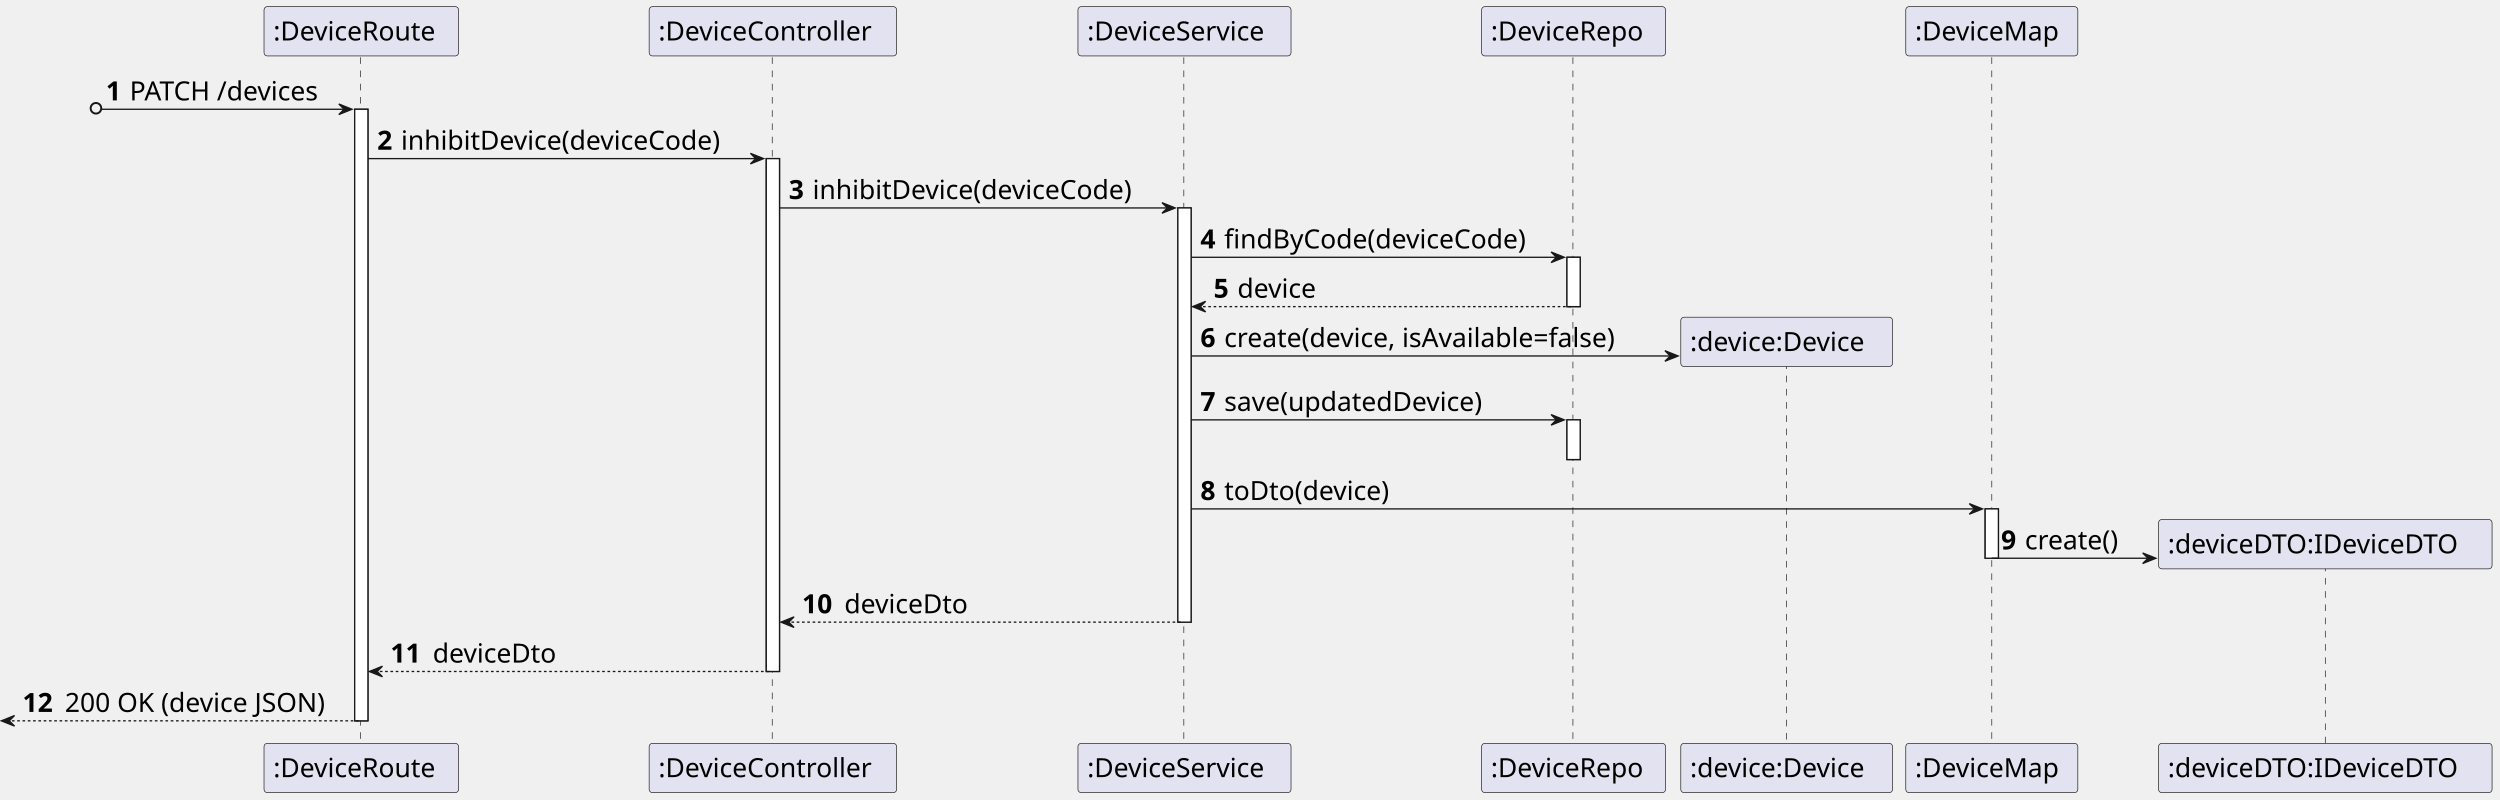
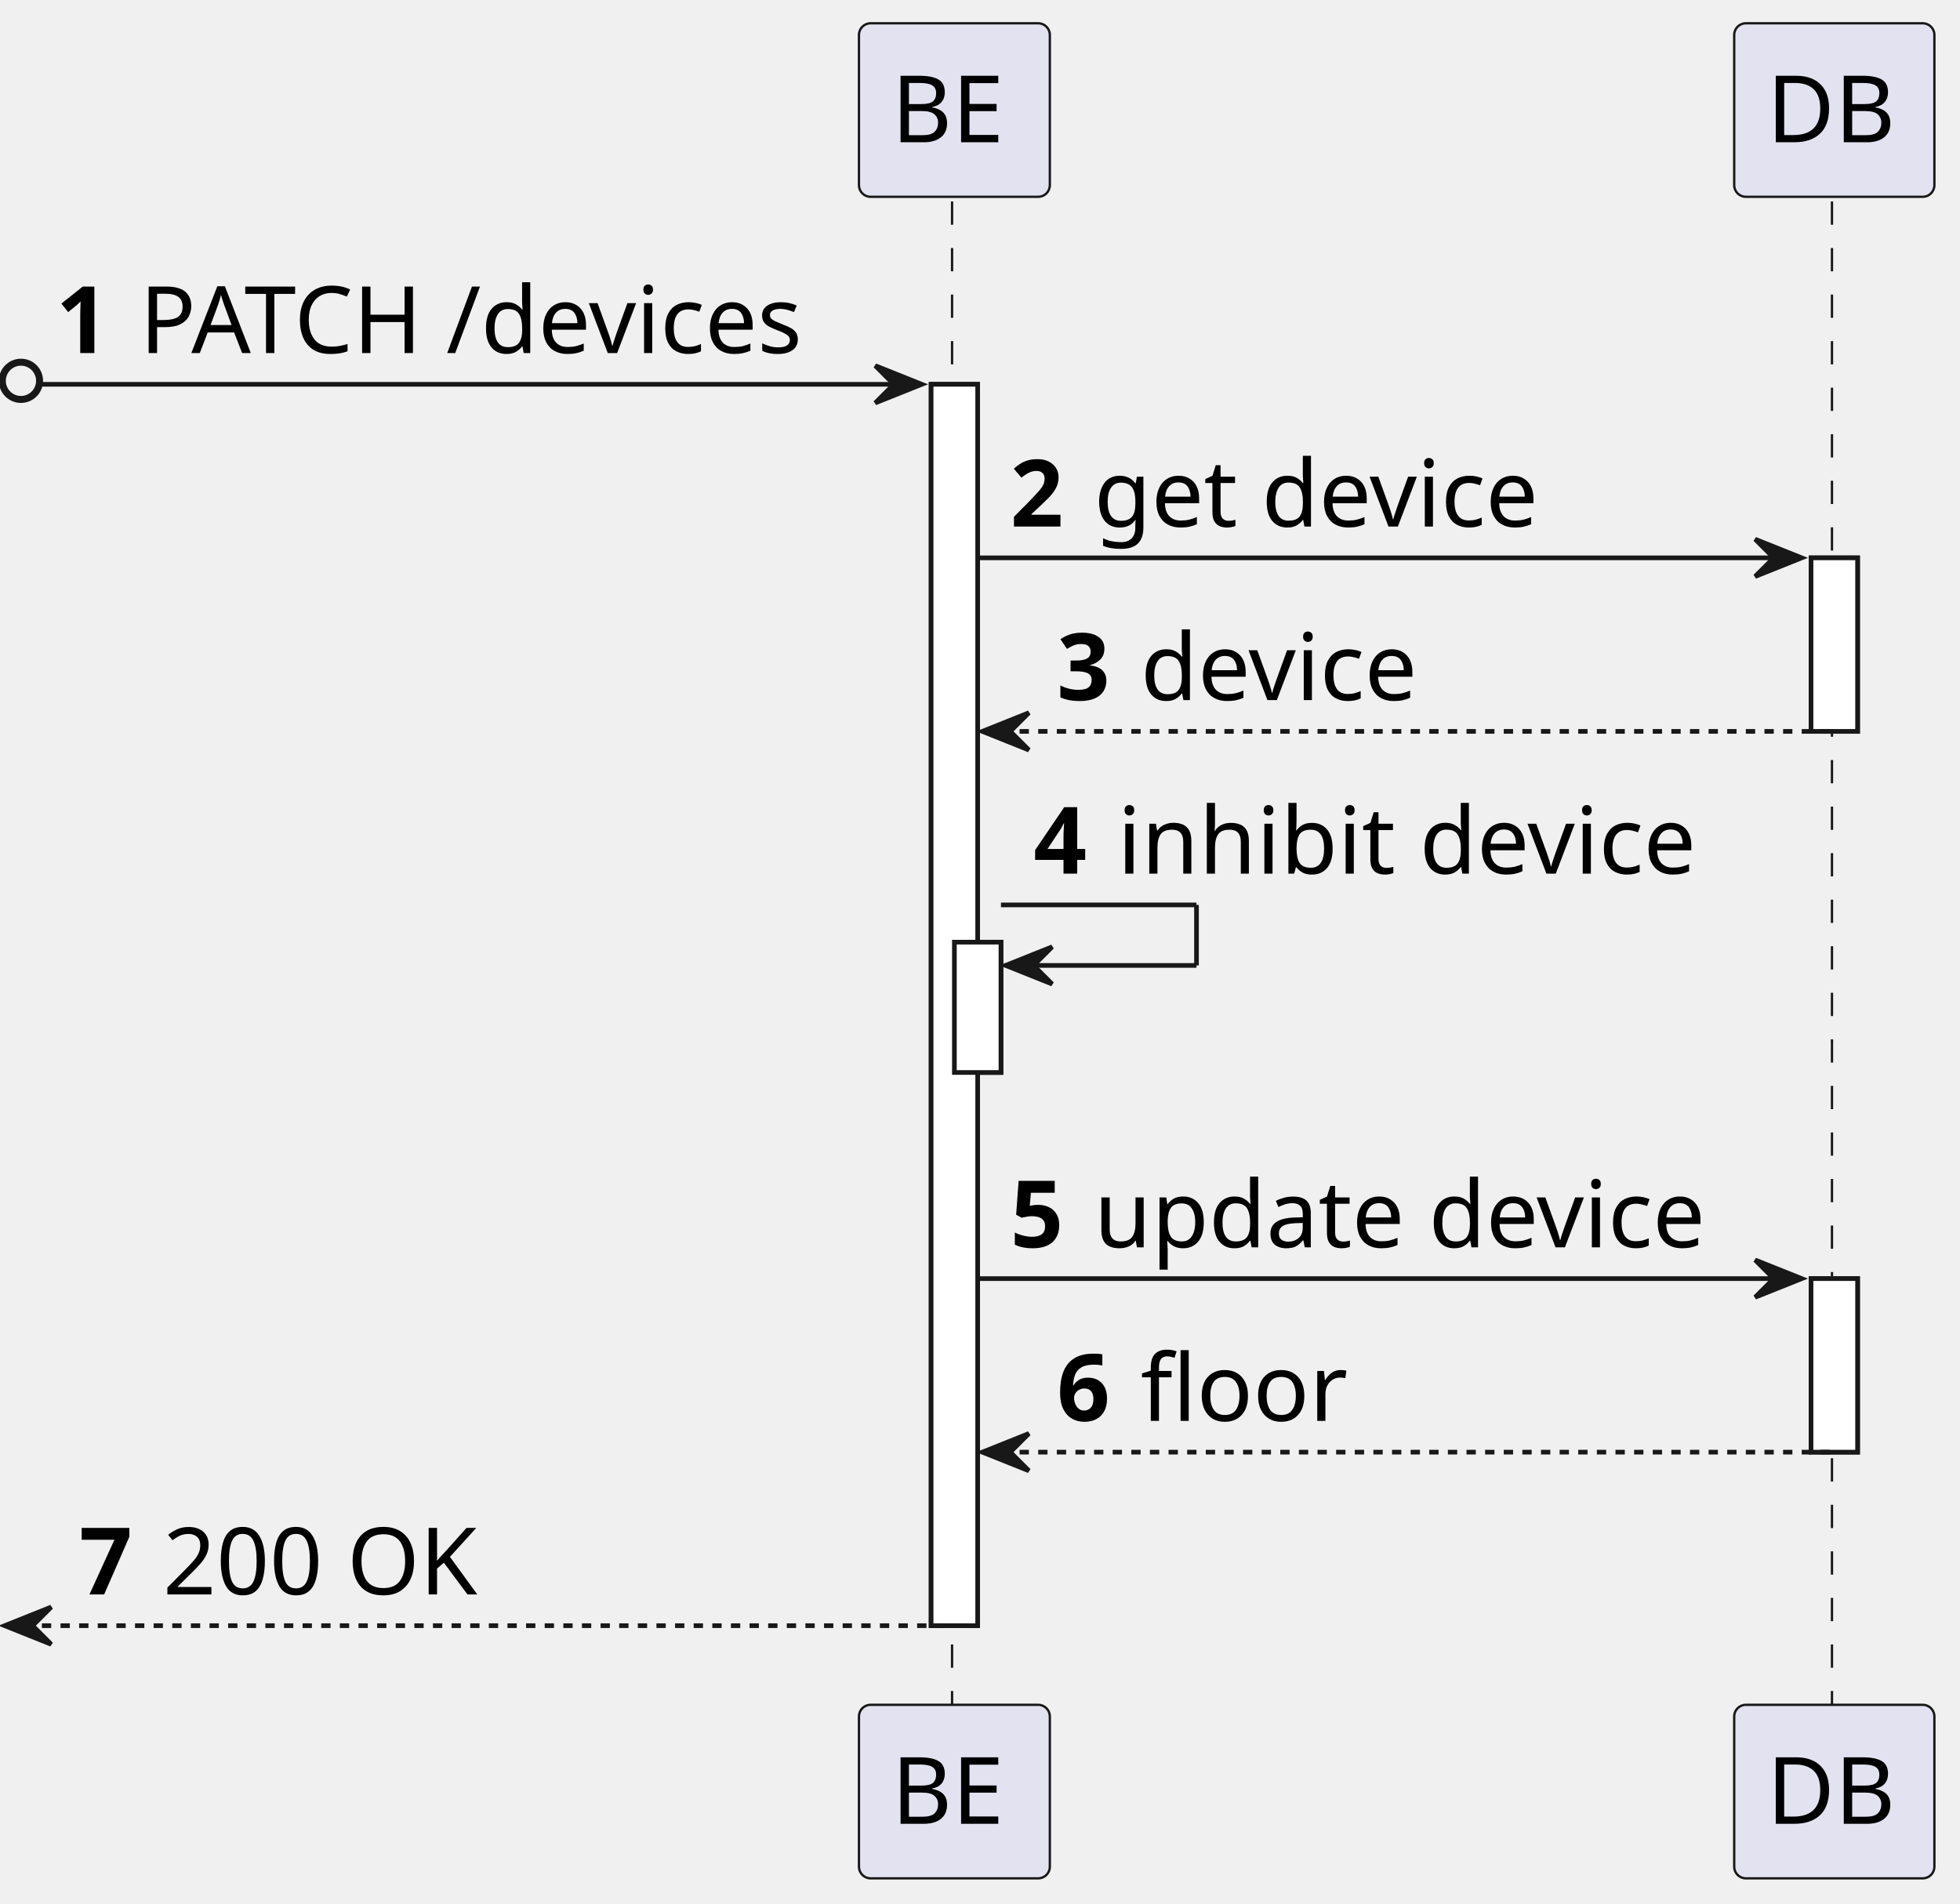
- <svg xmlns="http://www.w3.org/2000/svg" contentStyleType="text/css" height="604px" preserveAspectRatio="none" style="width:1889px;height:604px;background:#FFFFFF;" version="1.1" viewBox="0 0 1889 604" width="1889px" zoomAndPan="magnify">
+ <svg xmlns="http://www.w3.org/2000/svg" contentStyleType="text/css" height="409px" preserveAspectRatio="none" style="width:421px;height:409px;background:#FFFFFF;" version="1.1" viewBox="0 0 421 409" width="421px" zoomAndPan="magnify">
  <defs />
  <g>
-     <rect fill="#FFFFFF" height="462.094" style="stroke:#181818;stroke-width:1.0;" width="10" x="268" y="82.562" />
-     <rect fill="#FFFFFF" height="387.531" style="stroke:#181818;stroke-width:1.0;" width="10" x="579" y="119.844" />
-     <rect fill="#FFFFFF" height="312.969" style="stroke:#181818;stroke-width:1.0;" width="10" x="890" y="157.125" />
-     <rect fill="#FFFFFF" height="37.281" style="stroke:#181818;stroke-width:1.0;" width="10" x="1184" y="194.406" />
-     <rect fill="#FFFFFF" height="30" style="stroke:#181818;stroke-width:1.0;" width="10" x="1184" y="317.25" />
-     <rect fill="#FFFFFF" height="37.281" style="stroke:#181818;stroke-width:1.0;" width="10" x="1500" y="384.531" />
-     <line style="stroke:#181818;stroke-width:0.5;stroke-dasharray:5.0,5.0;" x1="272.5" x2="272.5" y1="43.281" y2="562.656" />
-     <line style="stroke:#181818;stroke-width:0.5;stroke-dasharray:5.0,5.0;" x1="583.5" x2="583.5" y1="43.281" y2="562.656" />
-     <line style="stroke:#181818;stroke-width:0.5;stroke-dasharray:5.0,5.0;" x1="894.5" x2="894.5" y1="43.281" y2="562.656" />
-     <line style="stroke:#181818;stroke-width:0.5;stroke-dasharray:5.0,5.0;" x1="1188.5" x2="1188.5" y1="43.281" y2="562.656" />
-     <line style="stroke:#181818;stroke-width:0.5;stroke-dasharray:5.0,5.0;" x1="1350" x2="1350" y1="273.828" y2="562.656" />
-     <line style="stroke:#181818;stroke-width:0.5;stroke-dasharray:5.0,5.0;" x1="1505" x2="1505" y1="43.281" y2="562.656" />
-     <line style="stroke:#181818;stroke-width:0.5;stroke-dasharray:5.0,5.0;" x1="1757" x2="1757" y1="426.672" y2="562.656" />
-     <rect fill="#E2E2F0" height="37.281" rx="2.5" ry="2.5" style="stroke:#181818;stroke-width:0.5;" width="147" x="199.5" y="5" />
-     <text fill="#000000" font-family="sans-serif" font-size="20" lengthAdjust="spacing" textLength="133" x="206.5" y="30.564">:DeviceRoute</text>
-     <rect fill="#E2E2F0" height="37.281" rx="2.5" ry="2.5" style="stroke:#181818;stroke-width:0.5;" width="147" x="199.5" y="561.656" />
-     <text fill="#000000" font-family="sans-serif" font-size="20" lengthAdjust="spacing" textLength="133" x="206.5" y="587.221">:DeviceRoute</text>
-     <rect fill="#E2E2F0" height="37.281" rx="2.5" ry="2.5" style="stroke:#181818;stroke-width:0.5;" width="187" x="490.5" y="5" />
-     <text fill="#000000" font-family="sans-serif" font-size="20" lengthAdjust="spacing" textLength="173" x="497.5" y="30.564">:DeviceController</text>
-     <rect fill="#E2E2F0" height="37.281" rx="2.5" ry="2.5" style="stroke:#181818;stroke-width:0.5;" width="187" x="490.5" y="561.656" />
-     <text fill="#000000" font-family="sans-serif" font-size="20" lengthAdjust="spacing" textLength="173" x="497.5" y="587.221">:DeviceController</text>
-     <rect fill="#E2E2F0" height="37.281" rx="2.5" ry="2.5" style="stroke:#181818;stroke-width:0.5;" width="161" x="814.5" y="5" />
-     <text fill="#000000" font-family="sans-serif" font-size="20" lengthAdjust="spacing" textLength="147" x="821.5" y="30.564">:DeviceService</text>
-     <rect fill="#E2E2F0" height="37.281" rx="2.5" ry="2.5" style="stroke:#181818;stroke-width:0.5;" width="161" x="814.5" y="561.656" />
-     <text fill="#000000" font-family="sans-serif" font-size="20" lengthAdjust="spacing" textLength="147" x="821.5" y="587.221">:DeviceService</text>
-     <rect fill="#E2E2F0" height="37.281" rx="2.5" ry="2.5" style="stroke:#181818;stroke-width:0.5;" width="139" x="1119.5" y="5" />
-     <text fill="#000000" font-family="sans-serif" font-size="20" lengthAdjust="spacing" textLength="125" x="1126.5" y="30.564">:DeviceRepo</text>
-     <rect fill="#E2E2F0" height="37.281" rx="2.5" ry="2.5" style="stroke:#181818;stroke-width:0.5;" width="139" x="1119.5" y="561.656" />
-     <text fill="#000000" font-family="sans-serif" font-size="20" lengthAdjust="spacing" textLength="125" x="1126.5" y="587.221">:DeviceRepo</text>
-     <rect fill="#E2E2F0" height="37.281" rx="2.5" ry="2.5" style="stroke:#181818;stroke-width:0.5;" width="160" x="1270" y="561.656" />
-     <text fill="#000000" font-family="sans-serif" font-size="20" lengthAdjust="spacing" textLength="146" x="1277" y="587.221">:device:Device</text>
-     <rect fill="#E2E2F0" height="37.281" rx="2.5" ry="2.5" style="stroke:#181818;stroke-width:0.5;" width="130" x="1440" y="5" />
-     <text fill="#000000" font-family="sans-serif" font-size="20" lengthAdjust="spacing" textLength="116" x="1447" y="30.564">:DeviceMap</text>
-     <rect fill="#E2E2F0" height="37.281" rx="2.5" ry="2.5" style="stroke:#181818;stroke-width:0.5;" width="130" x="1440" y="561.656" />
-     <text fill="#000000" font-family="sans-serif" font-size="20" lengthAdjust="spacing" textLength="116" x="1447" y="587.221">:DeviceMap</text>
-     <rect fill="#E2E2F0" height="37.281" rx="2.5" ry="2.5" style="stroke:#181818;stroke-width:0.5;" width="252" x="1631" y="561.656" />
-     <text fill="#000000" font-family="sans-serif" font-size="20" lengthAdjust="spacing" textLength="238" x="1638" y="587.221">:deviceDTO:IDeviceDTO</text>
-     <rect fill="#FFFFFF" height="462.094" style="stroke:#181818;stroke-width:1.0;" width="10" x="268" y="82.562" />
-     <rect fill="#FFFFFF" height="387.531" style="stroke:#181818;stroke-width:1.0;" width="10" x="579" y="119.844" />
-     <rect fill="#FFFFFF" height="312.969" style="stroke:#181818;stroke-width:1.0;" width="10" x="890" y="157.125" />
-     <rect fill="#FFFFFF" height="37.281" style="stroke:#181818;stroke-width:1.0;" width="10" x="1184" y="194.406" />
-     <rect fill="#FFFFFF" height="30" style="stroke:#181818;stroke-width:1.0;" width="10" x="1184" y="317.25" />
-     <rect fill="#FFFFFF" height="37.281" style="stroke:#181818;stroke-width:1.0;" width="10" x="1500" y="384.531" />
-     <ellipse cx="72.5" cy="81.812" fill="none" rx="4" ry="4" style="stroke:#181818;stroke-width:1.5;" />
-     <polygon fill="#181818" points="256,78.562,266,82.562,256,86.562,260,82.562" style="stroke:#181818;stroke-width:1.0;" />
-     <line style="stroke:#181818;stroke-width:1.0;" x1="77" x2="262" y1="82.562" y2="82.562" />
-     <text fill="#000000" font-family="sans-serif" font-size="20" font-weight="bold" lengthAdjust="spacing" textLength="14" x="80" y="75.846">1</text>
-     <text fill="#000000" font-family="sans-serif" font-size="20" lengthAdjust="spacing" textLength="155" x="98" y="75.846">PATCH /devices</text>
-     <polygon fill="#181818" points="567,115.844,577,119.844,567,123.844,571,119.844" style="stroke:#181818;stroke-width:1.0;" />
-     <line style="stroke:#181818;stroke-width:1.0;" x1="278" x2="573" y1="119.844" y2="119.844" />
-     <text fill="#000000" font-family="sans-serif" font-size="20" font-weight="bold" lengthAdjust="spacing" textLength="14" x="285" y="113.127">2</text>
-     <text fill="#000000" font-family="sans-serif" font-size="20" lengthAdjust="spacing" textLength="264" x="303" y="113.127">inhibitDevice(deviceCode)</text>
-     <polygon fill="#181818" points="878,153.125,888,157.125,878,161.125,882,157.125" style="stroke:#181818;stroke-width:1.0;" />
-     <line style="stroke:#181818;stroke-width:1.0;" x1="589" x2="884" y1="157.125" y2="157.125" />
-     <text fill="#000000" font-family="sans-serif" font-size="20" font-weight="bold" lengthAdjust="spacing" textLength="14" x="596" y="150.408">3</text>
-     <text fill="#000000" font-family="sans-serif" font-size="20" lengthAdjust="spacing" textLength="264" x="614" y="150.408">inhibitDevice(deviceCode)</text>
-     <polygon fill="#181818" points="1172,190.406,1182,194.406,1172,198.406,1176,194.406" style="stroke:#181818;stroke-width:1.0;" />
-     <line style="stroke:#181818;stroke-width:1.0;" x1="900" x2="1178" y1="194.406" y2="194.406" />
-     <text fill="#000000" font-family="sans-serif" font-size="20" font-weight="bold" lengthAdjust="spacing" textLength="14" x="907" y="187.69">4</text>
-     <text fill="#000000" font-family="sans-serif" font-size="20" lengthAdjust="spacing" textLength="247" x="925" y="187.69">findByCode(deviceCode)</text>
-     <polygon fill="#181818" points="911,227.688,901,231.688,911,235.688,907,231.688" style="stroke:#181818;stroke-width:1.0;" />
-     <line style="stroke:#181818;stroke-width:1.0;stroke-dasharray:2.0,2.0;" x1="905" x2="1188" y1="231.688" y2="231.688" />
-     <text fill="#000000" font-family="sans-serif" font-size="20" font-weight="bold" lengthAdjust="spacing" textLength="14" x="917" y="224.971">5</text>
-     <text fill="#000000" font-family="sans-serif" font-size="20" lengthAdjust="spacing" textLength="65" x="935" y="224.971">device</text>
-     <polygon fill="#181818" points="1258,264.969,1268,268.969,1258,272.969,1262,268.969" style="stroke:#181818;stroke-width:1.0;" />
-     <line style="stroke:#181818;stroke-width:1.0;" x1="900" x2="1264" y1="268.969" y2="268.969" />
-     <text fill="#000000" font-family="sans-serif" font-size="20" font-weight="bold" lengthAdjust="spacing" textLength="14" x="907" y="262.252">6</text>
-     <text fill="#000000" font-family="sans-serif" font-size="20" lengthAdjust="spacing" textLength="328" x="925" y="262.252">create(device, isAvailable=false)</text>
-     <rect fill="#E2E2F0" height="37.281" rx="2.5" ry="2.5" style="stroke:#181818;stroke-width:0.5;" width="160" x="1270" y="239.688" />
-     <text fill="#000000" font-family="sans-serif" font-size="20" lengthAdjust="spacing" textLength="146" x="1277" y="265.252">:device:Device</text>
-     <polygon fill="#181818" points="1172,313.25,1182,317.25,1172,321.25,1176,317.25" style="stroke:#181818;stroke-width:1.0;" />
-     <line style="stroke:#181818;stroke-width:1.0;" x1="900" x2="1178" y1="317.25" y2="317.25" />
-     <text fill="#000000" font-family="sans-serif" font-size="20" font-weight="bold" lengthAdjust="spacing" textLength="14" x="907" y="310.533">7</text>
-     <text fill="#000000" font-family="sans-serif" font-size="20" lengthAdjust="spacing" textLength="212" x="925" y="310.533">save(updatedDevice)</text>
-     <polygon fill="#181818" points="1488,380.531,1498,384.531,1488,388.531,1492,384.531" style="stroke:#181818;stroke-width:1.0;" />
-     <line style="stroke:#181818;stroke-width:1.0;" x1="900" x2="1494" y1="384.531" y2="384.531" />
-     <text fill="#000000" font-family="sans-serif" font-size="20" font-weight="bold" lengthAdjust="spacing" textLength="14" x="907" y="377.815">8</text>
-     <text fill="#000000" font-family="sans-serif" font-size="20" lengthAdjust="spacing" textLength="136" x="925" y="377.815">toDto(device)</text>
-     <polygon fill="#181818" points="1619,417.812,1629,421.812,1619,425.812,1623,421.812" style="stroke:#181818;stroke-width:1.0;" />
-     <line style="stroke:#181818;stroke-width:1.0;" x1="1505" x2="1625" y1="421.812" y2="421.812" />
-     <text fill="#000000" font-family="sans-serif" font-size="20" font-weight="bold" lengthAdjust="spacing" textLength="14" x="1512" y="415.096">9</text>
-     <text fill="#000000" font-family="sans-serif" font-size="20" lengthAdjust="spacing" textLength="79" x="1530" y="415.096">create()</text>
-     <rect fill="#E2E2F0" height="37.281" rx="2.5" ry="2.5" style="stroke:#181818;stroke-width:0.5;" width="252" x="1631" y="392.531" />
-     <text fill="#000000" font-family="sans-serif" font-size="20" lengthAdjust="spacing" textLength="238" x="1638" y="418.096">:deviceDTO:IDeviceDTO</text>
-     <polygon fill="#181818" points="600,466.094,590,470.094,600,474.094,596,470.094" style="stroke:#181818;stroke-width:1.0;" />
-     <line style="stroke:#181818;stroke-width:1.0;stroke-dasharray:2.0,2.0;" x1="594" x2="894" y1="470.094" y2="470.094" />
-     <text fill="#000000" font-family="sans-serif" font-size="20" font-weight="bold" lengthAdjust="spacing" textLength="28" x="606" y="463.377">10</text>
-     <text fill="#000000" font-family="sans-serif" font-size="20" lengthAdjust="spacing" textLength="100" x="638" y="463.377">deviceDto</text>
-     <polygon fill="#181818" points="289,503.375,279,507.375,289,511.375,285,507.375" style="stroke:#181818;stroke-width:1.0;" />
-     <line style="stroke:#181818;stroke-width:1.0;stroke-dasharray:2.0,2.0;" x1="283" x2="583" y1="507.375" y2="507.375" />
-     <text fill="#000000" font-family="sans-serif" font-size="20" font-weight="bold" lengthAdjust="spacing" textLength="28" x="295" y="500.658">11</text>
-     <text fill="#000000" font-family="sans-serif" font-size="20" lengthAdjust="spacing" textLength="100" x="327" y="500.658">deviceDto</text>
-     <polygon fill="#181818" points="11,540.656,1,544.656,11,548.656,7,544.656" style="stroke:#181818;stroke-width:1.0;" />
-     <line style="stroke:#181818;stroke-width:1.0;stroke-dasharray:2.0,2.0;" x1="5" x2="272" y1="544.656" y2="544.656" />
-     <text fill="#000000" font-family="sans-serif" font-size="20" font-weight="bold" lengthAdjust="spacing" textLength="28" x="17" y="537.939">12</text>
-     <text fill="#000000" font-family="sans-serif" font-size="20" lengthAdjust="spacing" textLength="217" x="49" y="537.939">200 OK (device JSON)</text>
+     <rect fill="#FFFFFF" height="266.688" style="stroke:#181818;stroke-width:1.0;" width="10" x="200" y="82.562" />
+     <rect fill="#FFFFFF" height="28" style="stroke:#181818;stroke-width:1.0;" width="10" x="205" y="202.406" />
+     <rect fill="#FFFFFF" height="37.281" style="stroke:#181818;stroke-width:1.0;" width="10" x="389" y="119.844" />
+     <rect fill="#FFFFFF" height="37.281" style="stroke:#181818;stroke-width:1.0;" width="10" x="389" y="274.688" />
+     <line style="stroke:#181818;stroke-width:0.5;stroke-dasharray:5.0,5.0;" x1="204.5" x2="204.5" y1="43.281" y2="367.25" />
+     <line style="stroke:#181818;stroke-width:0.5;stroke-dasharray:5.0,5.0;" x1="393.5" x2="393.5" y1="43.281" y2="367.25" />
+     <rect fill="#E2E2F0" height="37.281" rx="2.5" ry="2.5" style="stroke:#181818;stroke-width:0.5;" width="41" x="184.5" y="5" />
+     <text fill="#000000" font-family="sans-serif" font-size="20" lengthAdjust="spacing" textLength="27" x="191.5" y="30.564">BE</text>
+     <rect fill="#E2E2F0" height="37.281" rx="2.5" ry="2.5" style="stroke:#181818;stroke-width:0.5;" width="41" x="184.5" y="366.25" />
+     <text fill="#000000" font-family="sans-serif" font-size="20" lengthAdjust="spacing" textLength="27" x="191.5" y="391.815">BE</text>
+     <rect fill="#E2E2F0" height="37.281" rx="2.5" ry="2.5" style="stroke:#181818;stroke-width:0.5;" width="43" x="372.5" y="5" />
+     <text fill="#000000" font-family="sans-serif" font-size="20" lengthAdjust="spacing" textLength="29" x="379.5" y="30.564">DB</text>
+     <rect fill="#E2E2F0" height="37.281" rx="2.5" ry="2.5" style="stroke:#181818;stroke-width:0.5;" width="43" x="372.5" y="366.25" />
+     <text fill="#000000" font-family="sans-serif" font-size="20" lengthAdjust="spacing" textLength="29" x="379.5" y="391.815">DB</text>
+     <rect fill="#FFFFFF" height="266.688" style="stroke:#181818;stroke-width:1.0;" width="10" x="200" y="82.562" />
+     <rect fill="#FFFFFF" height="28" style="stroke:#181818;stroke-width:1.0;" width="10" x="205" y="202.406" />
+     <rect fill="#FFFFFF" height="37.281" style="stroke:#181818;stroke-width:1.0;" width="10" x="389" y="119.844" />
+     <rect fill="#FFFFFF" height="37.281" style="stroke:#181818;stroke-width:1.0;" width="10" x="389" y="274.688" />
+     <ellipse cx="4.5" cy="81.812" fill="none" rx="4" ry="4" style="stroke:#181818;stroke-width:1.5;" />
+     <polygon fill="#181818" points="188,78.562,198,82.562,188,86.562,192,82.562" style="stroke:#181818;stroke-width:1.0;" />
+     <line style="stroke:#181818;stroke-width:1.0;" x1="9" x2="194" y1="82.562" y2="82.562" />
+     <text fill="#000000" font-family="sans-serif" font-size="20" font-weight="bold" lengthAdjust="spacing" textLength="14" x="12" y="75.846">1</text>
+     <text fill="#000000" font-family="sans-serif" font-size="20" lengthAdjust="spacing" textLength="155" x="30" y="75.846">PATCH /devices</text>
+     <polygon fill="#181818" points="377,115.844,387,119.844,377,123.844,381,119.844" style="stroke:#181818;stroke-width:1.0;" />
+     <line style="stroke:#181818;stroke-width:1.0;" x1="210" x2="383" y1="119.844" y2="119.844" />
+     <text fill="#000000" font-family="sans-serif" font-size="20" font-weight="bold" lengthAdjust="spacing" textLength="14" x="217" y="113.127">2</text>
+     <text fill="#000000" font-family="sans-serif" font-size="20" lengthAdjust="spacing" textLength="104" x="235" y="113.127">get device</text>
+     <polygon fill="#181818" points="221,153.125,211,157.125,221,161.125,217,157.125" style="stroke:#181818;stroke-width:1.0;" />
+     <line style="stroke:#181818;stroke-width:1.0;stroke-dasharray:2.0,2.0;" x1="215" x2="393" y1="157.125" y2="157.125" />
+     <text fill="#000000" font-family="sans-serif" font-size="20" font-weight="bold" lengthAdjust="spacing" textLength="14" x="227" y="150.408">3</text>
+     <text fill="#000000" font-family="sans-serif" font-size="20" lengthAdjust="spacing" textLength="65" x="245" y="150.408">device</text>
+     <line style="stroke:#181818;stroke-width:1.0;" x1="215" x2="257" y1="194.406" y2="194.406" />
+     <line style="stroke:#181818;stroke-width:1.0;" x1="257" x2="257" y1="194.406" y2="207.406" />
+     <line style="stroke:#181818;stroke-width:1.0;" x1="216" x2="257" y1="207.406" y2="207.406" />
+     <polygon fill="#181818" points="226,203.406,216,207.406,226,211.406,222,207.406" style="stroke:#181818;stroke-width:1.0;" />
+     <text fill="#000000" font-family="sans-serif" font-size="20" font-weight="bold" lengthAdjust="spacing" textLength="14" x="222" y="187.69">4</text>
+     <text fill="#000000" font-family="sans-serif" font-size="20" lengthAdjust="spacing" textLength="136" x="240" y="187.69">inhibit device</text>
+     <polygon fill="#181818" points="377,270.688,387,274.688,377,278.688,381,274.688" style="stroke:#181818;stroke-width:1.0;" />
+     <line style="stroke:#181818;stroke-width:1.0;" x1="210" x2="383" y1="274.688" y2="274.688" />
+     <text fill="#000000" font-family="sans-serif" font-size="20" font-weight="bold" lengthAdjust="spacing" textLength="14" x="217" y="267.971">5</text>
+     <text fill="#000000" font-family="sans-serif" font-size="20" lengthAdjust="spacing" textLength="142" x="235" y="267.971">update device</text>
+     <polygon fill="#181818" points="221,307.969,211,311.969,221,315.969,217,311.969" style="stroke:#181818;stroke-width:1.0;" />
+     <line style="stroke:#181818;stroke-width:1.0;stroke-dasharray:2.0,2.0;" x1="215" x2="393" y1="311.969" y2="311.969" />
+     <text fill="#000000" font-family="sans-serif" font-size="20" font-weight="bold" lengthAdjust="spacing" textLength="14" x="227" y="305.252">6</text>
+     <text fill="#000000" font-family="sans-serif" font-size="20" lengthAdjust="spacing" textLength="45" x="245" y="305.252">floor</text>
+     <polygon fill="#181818" points="11,345.25,1,349.25,11,353.25,7,349.25" style="stroke:#181818;stroke-width:1.0;" />
+     <line style="stroke:#181818;stroke-width:1.0;stroke-dasharray:2.0,2.0;" x1="5" x2="204" y1="349.25" y2="349.25" />
+     <text fill="#000000" font-family="sans-serif" font-size="20" font-weight="bold" lengthAdjust="spacing" textLength="14" x="17" y="342.533">7</text>
+     <text fill="#000000" font-family="sans-serif" font-size="20" lengthAdjust="spacing" textLength="74" x="35" y="342.533">200 OK</text>
  </g>
</svg>
